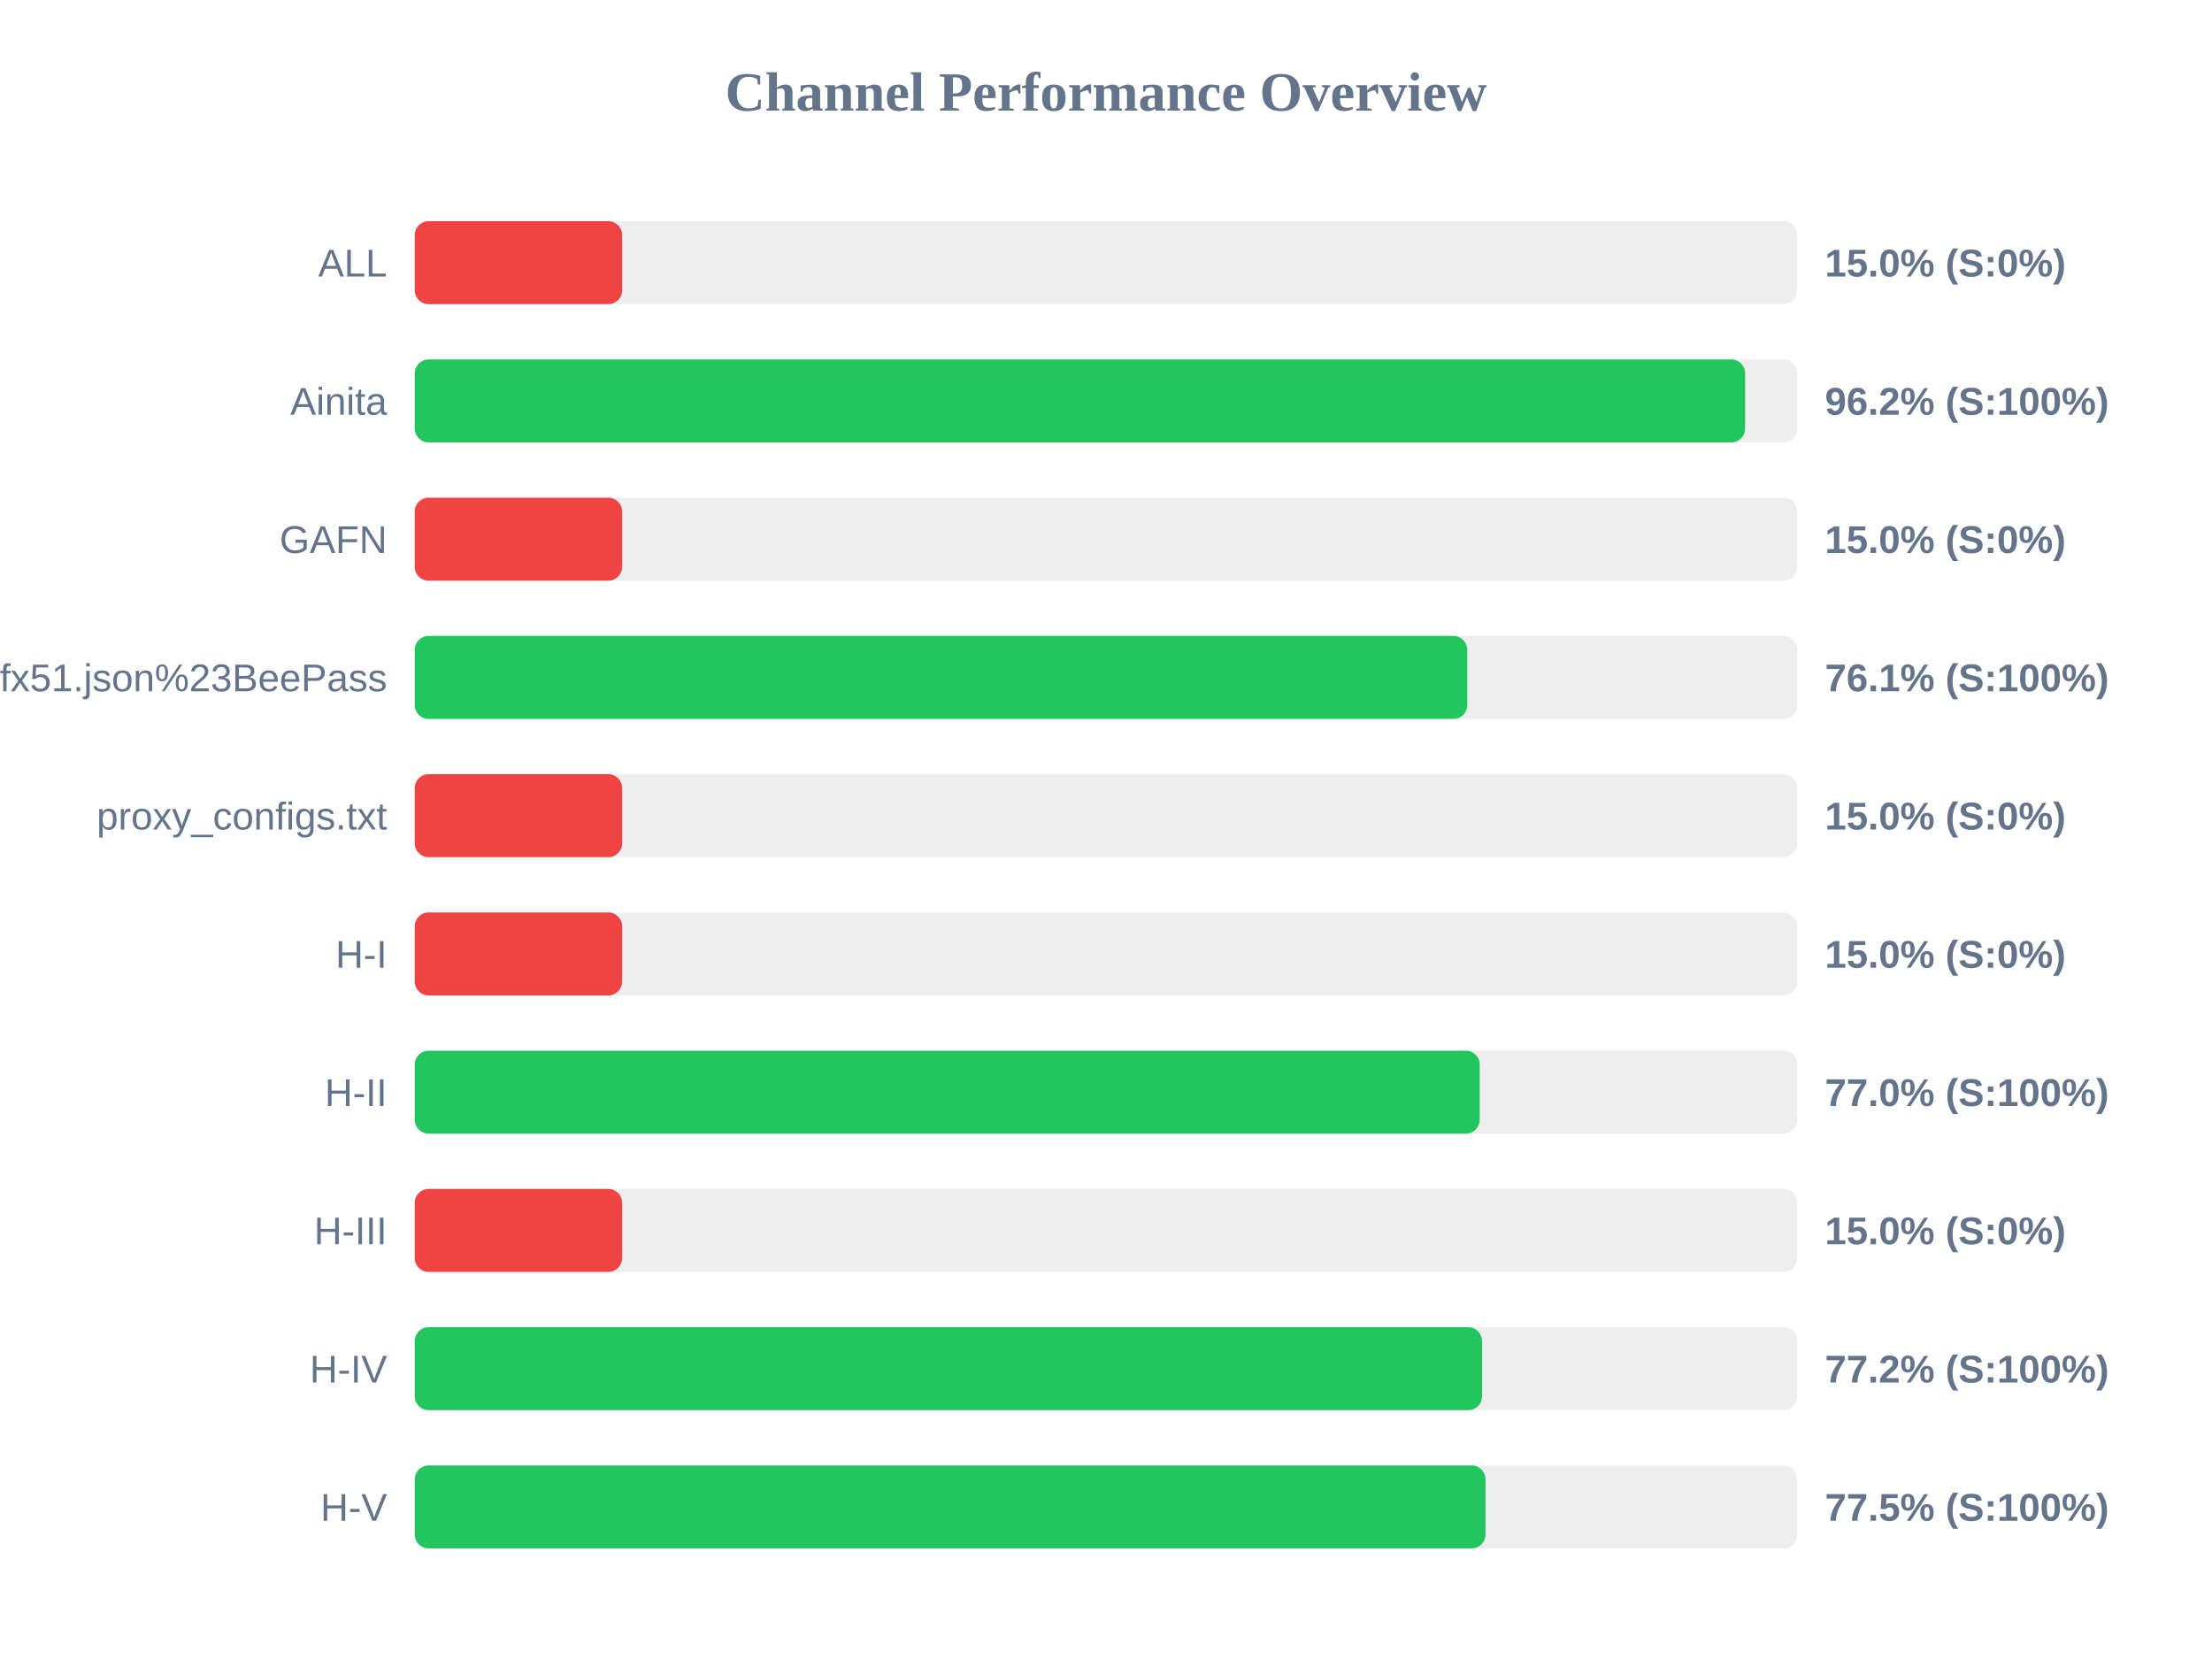
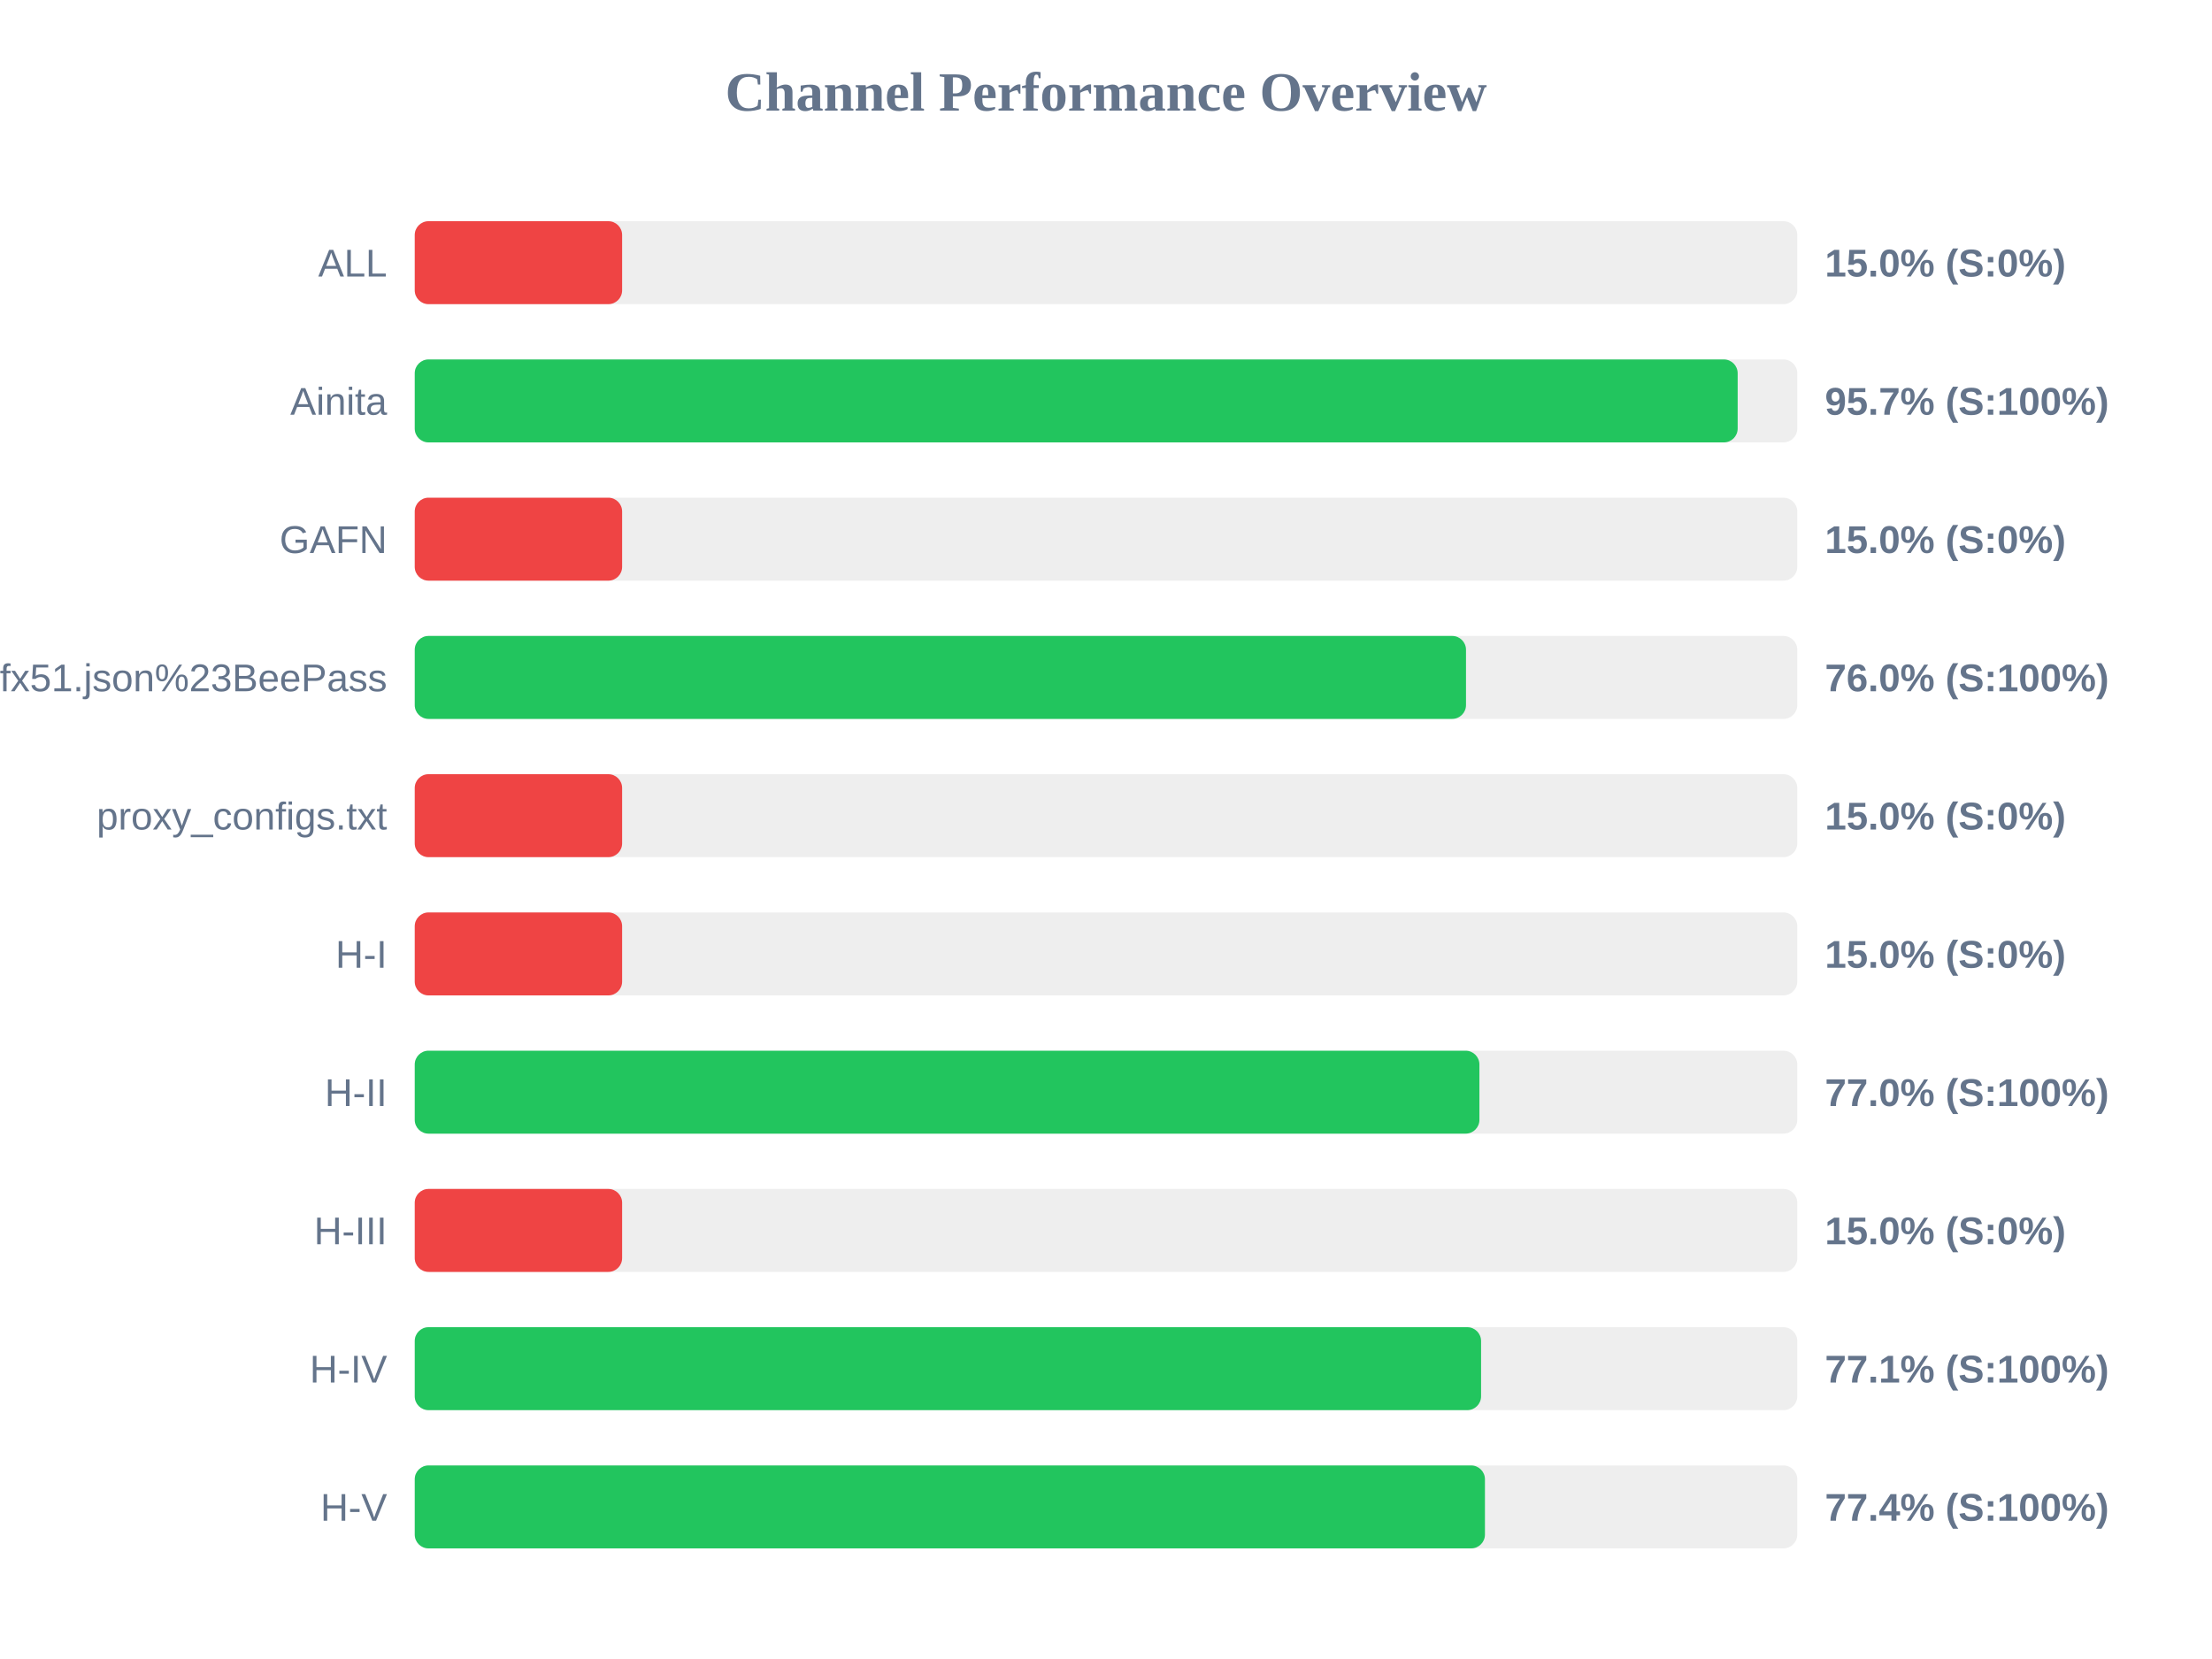
<svg xmlns="http://www.w3.org/2000/svg" width="800" height="600" version="1.1">
  <style>
        .row { font: 14px Arial; fill: #64748b; }
        .score { font: bold 14px Arial; fill: #64748b; }
    </style>
  <text x="400" y="40" text-anchor="middle" font-size="20px" font-weight="bold" fill="#64748b">Channel Performance Overview</text>
  <rect x="150" y="80" width="500" height="30" fill="#eee" rx="5" />
  <rect x="150" y="80" width="75.0" height="30" fill="#ef4444" rx="5" />
  <text x="140" y="100" text-anchor="end" class="row">ALL</text>
  <text x="660" y="100" text-anchor="start" class="score">15.0% (S:0%)</text>
  <rect x="150" y="130" width="500" height="30" fill="#eee" rx="5" />
-   <rect x="150" y="130" width="481.15" height="30" fill="#22c55e" rx="5" />
+   <rect x="150" y="130" width="478.45" height="30" fill="#22c55e" rx="5" />
  <text x="140" y="150" text-anchor="end" class="row">Ainita</text>
-   <text x="660" y="150" text-anchor="start" class="score">96.2% (S:100%)</text>
+   <text x="660" y="150" text-anchor="start" class="score">95.7% (S:100%)</text>
  <rect x="150" y="180" width="500" height="30" fill="#eee" rx="5" />
  <rect x="150" y="180" width="75.0" height="30" fill="#ef4444" rx="5" />
  <text x="140" y="200" text-anchor="end" class="row">GAFN</text>
  <text x="660" y="200" text-anchor="start" class="score">15.0% (S:0%)</text>
  <rect x="150" y="230" width="500" height="30" fill="#eee" rx="5" />
-   <rect x="150" y="230" width="380.65" height="30" fill="#22c55e" rx="5" />
+   <rect x="150" y="230" width="380.2" height="30" fill="#22c55e" rx="5" />
  <text x="140" y="250" text-anchor="end" class="row">sub?s=ssconf%3A%2F%2Fs3.amazonaws.com%2Fbeedynconprd%2Fzf38bv6oxi1nv3wfkpmxyfl8yj5fargza3foantoalu16vznl0ckxx7bgf1ufx51.json%23BeePass</text>
-   <text x="660" y="250" text-anchor="start" class="score">76.1% (S:100%)</text>
+   <text x="660" y="250" text-anchor="start" class="score">76.0% (S:100%)</text>
  <rect x="150" y="280" width="500" height="30" fill="#eee" rx="5" />
  <rect x="150" y="280" width="75.0" height="30" fill="#ef4444" rx="5" />
  <text x="140" y="300" text-anchor="end" class="row">proxy_configs.txt</text>
  <text x="660" y="300" text-anchor="start" class="score">15.0% (S:0%)</text>
  <rect x="150" y="330" width="500" height="30" fill="#eee" rx="5" />
  <rect x="150" y="330" width="75.0" height="30" fill="#ef4444" rx="5" />
  <text x="140" y="350" text-anchor="end" class="row">H-I</text>
  <text x="660" y="350" text-anchor="start" class="score">15.0% (S:0%)</text>
  <rect x="150" y="380" width="500" height="30" fill="#eee" rx="5" />
-   <rect x="150" y="380" width="385.15" height="30" fill="#22c55e" rx="5" />
+   <rect x="150" y="380" width="385.05" height="30" fill="#22c55e" rx="5" />
  <text x="140" y="400" text-anchor="end" class="row">H-II</text>
  <text x="660" y="400" text-anchor="start" class="score">77.0% (S:100%)</text>
  <rect x="150" y="430" width="500" height="30" fill="#eee" rx="5" />
  <rect x="150" y="430" width="75.0" height="30" fill="#ef4444" rx="5" />
  <text x="140" y="450" text-anchor="end" class="row">H-III</text>
  <text x="660" y="450" text-anchor="start" class="score">15.0% (S:0%)</text>
  <rect x="150" y="480" width="500" height="30" fill="#eee" rx="5" />
-   <rect x="150" y="480" width="386.0" height="30" fill="#22c55e" rx="5" />
+   <rect x="150" y="480" width="385.65" height="30" fill="#22c55e" rx="5" />
  <text x="140" y="500" text-anchor="end" class="row">H-IV</text>
-   <text x="660" y="500" text-anchor="start" class="score">77.2% (S:100%)</text>
+   <text x="660" y="500" text-anchor="start" class="score">77.1% (S:100%)</text>
  <rect x="150" y="530" width="500" height="30" fill="#eee" rx="5" />
-   <rect x="150" y="530" width="387.25" height="30" fill="#22c55e" rx="5" />
+   <rect x="150" y="530" width="387.05" height="30" fill="#22c55e" rx="5" />
  <text x="140" y="550" text-anchor="end" class="row">H-V</text>
-   <text x="660" y="550" text-anchor="start" class="score">77.5% (S:100%)</text>
+   <text x="660" y="550" text-anchor="start" class="score">77.4% (S:100%)</text>
</svg>
